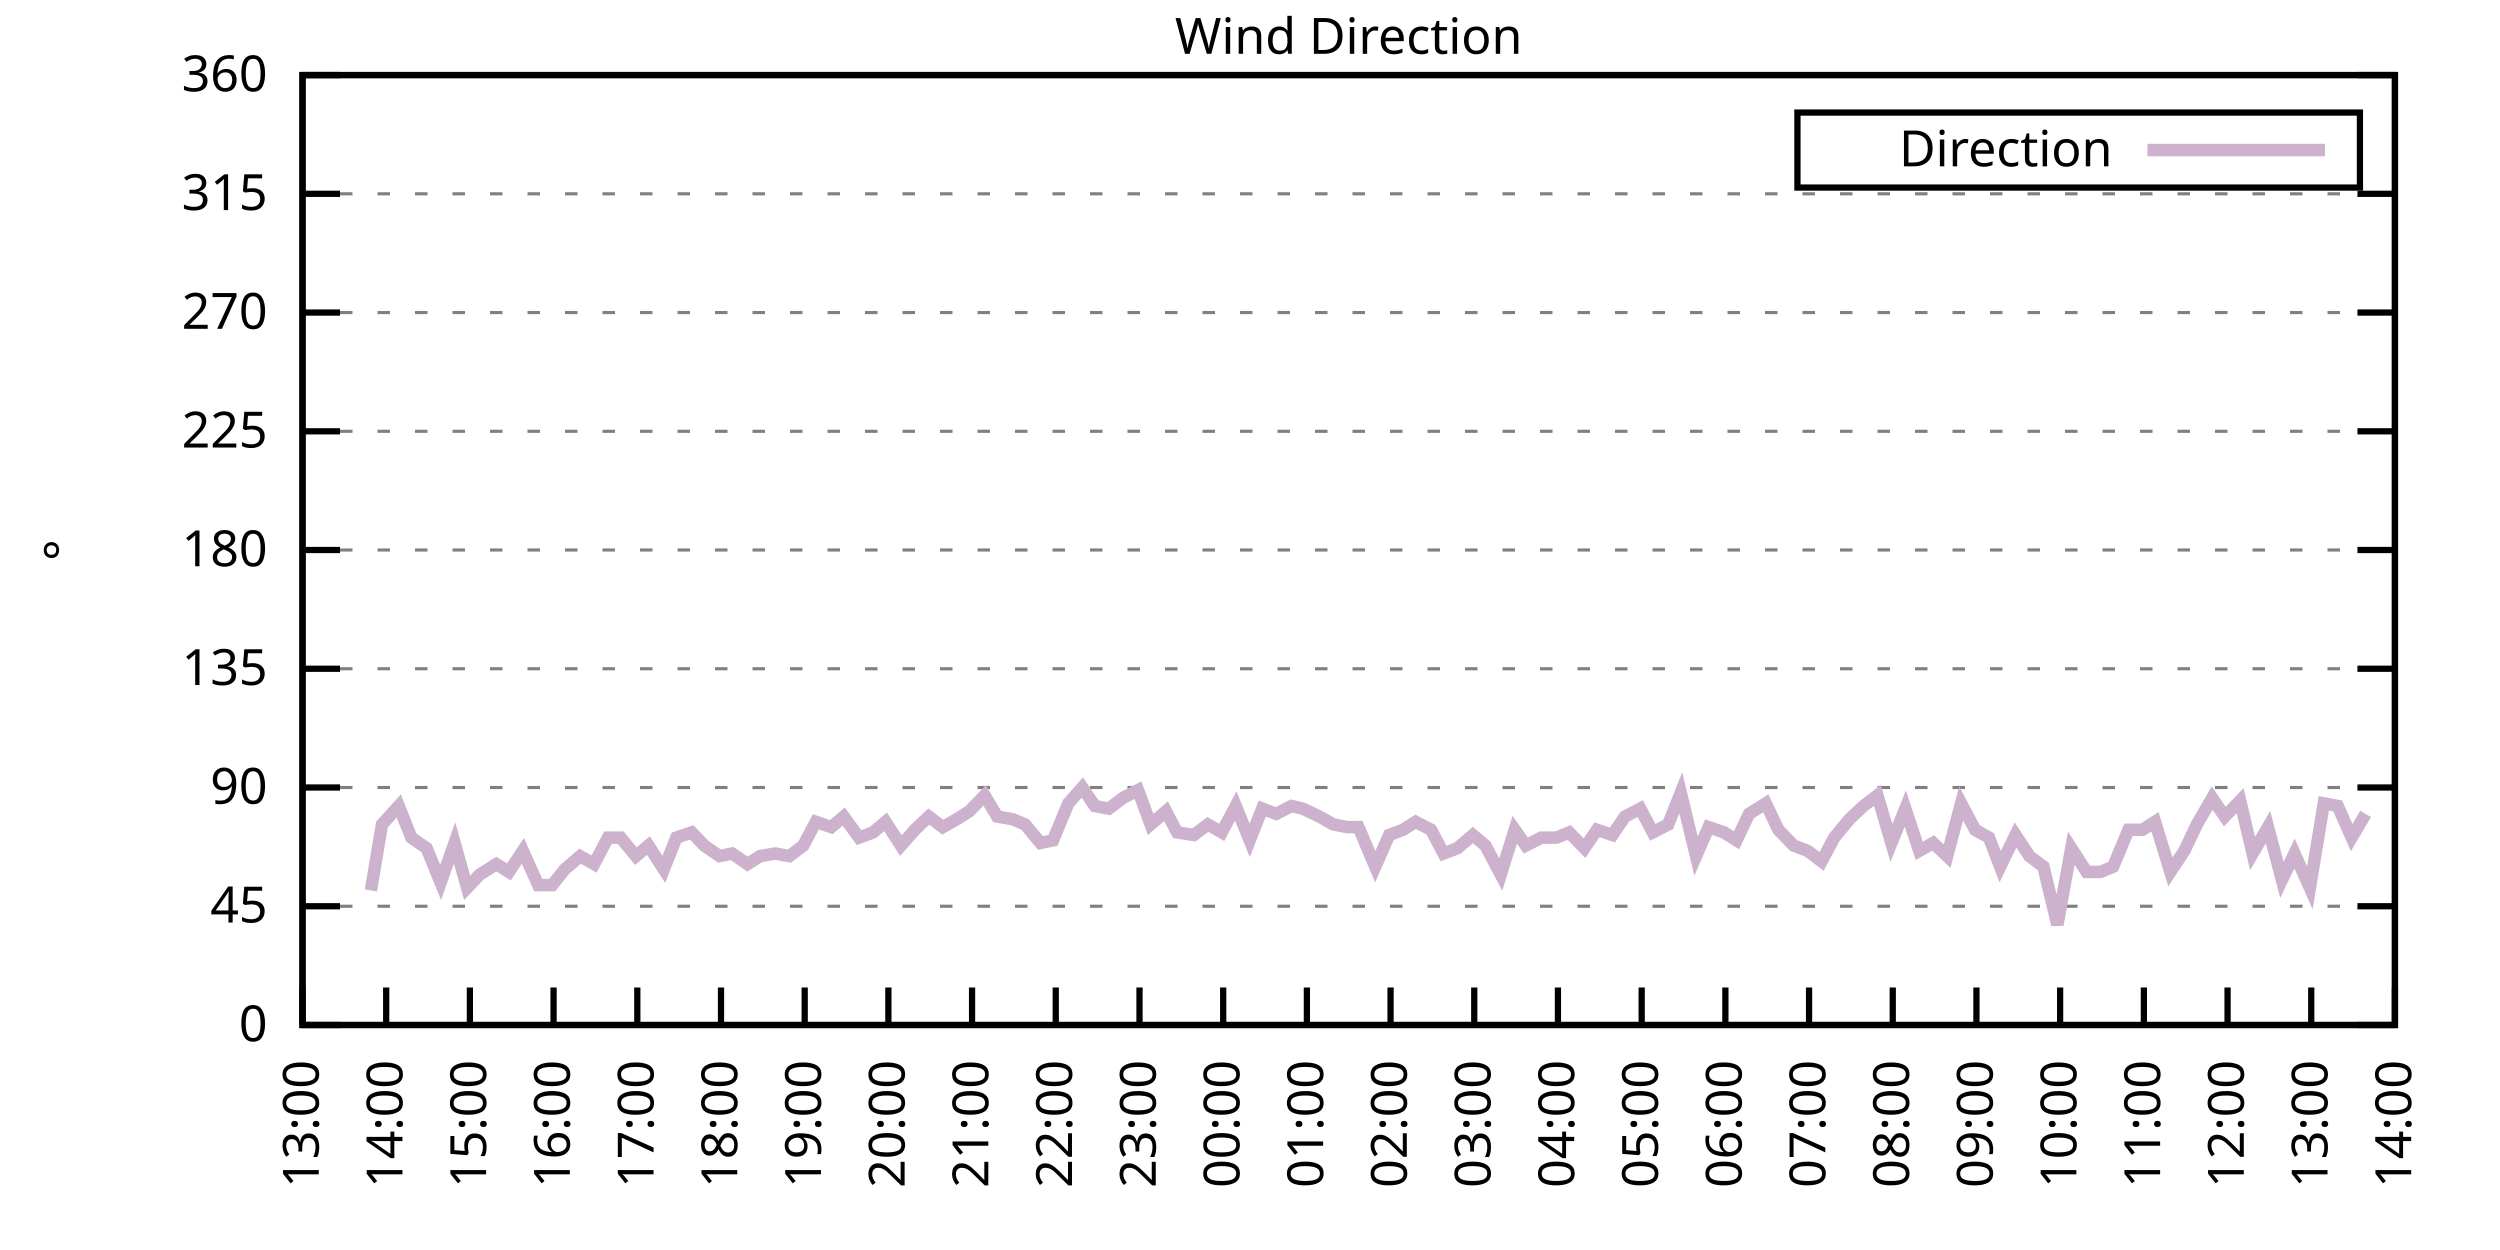
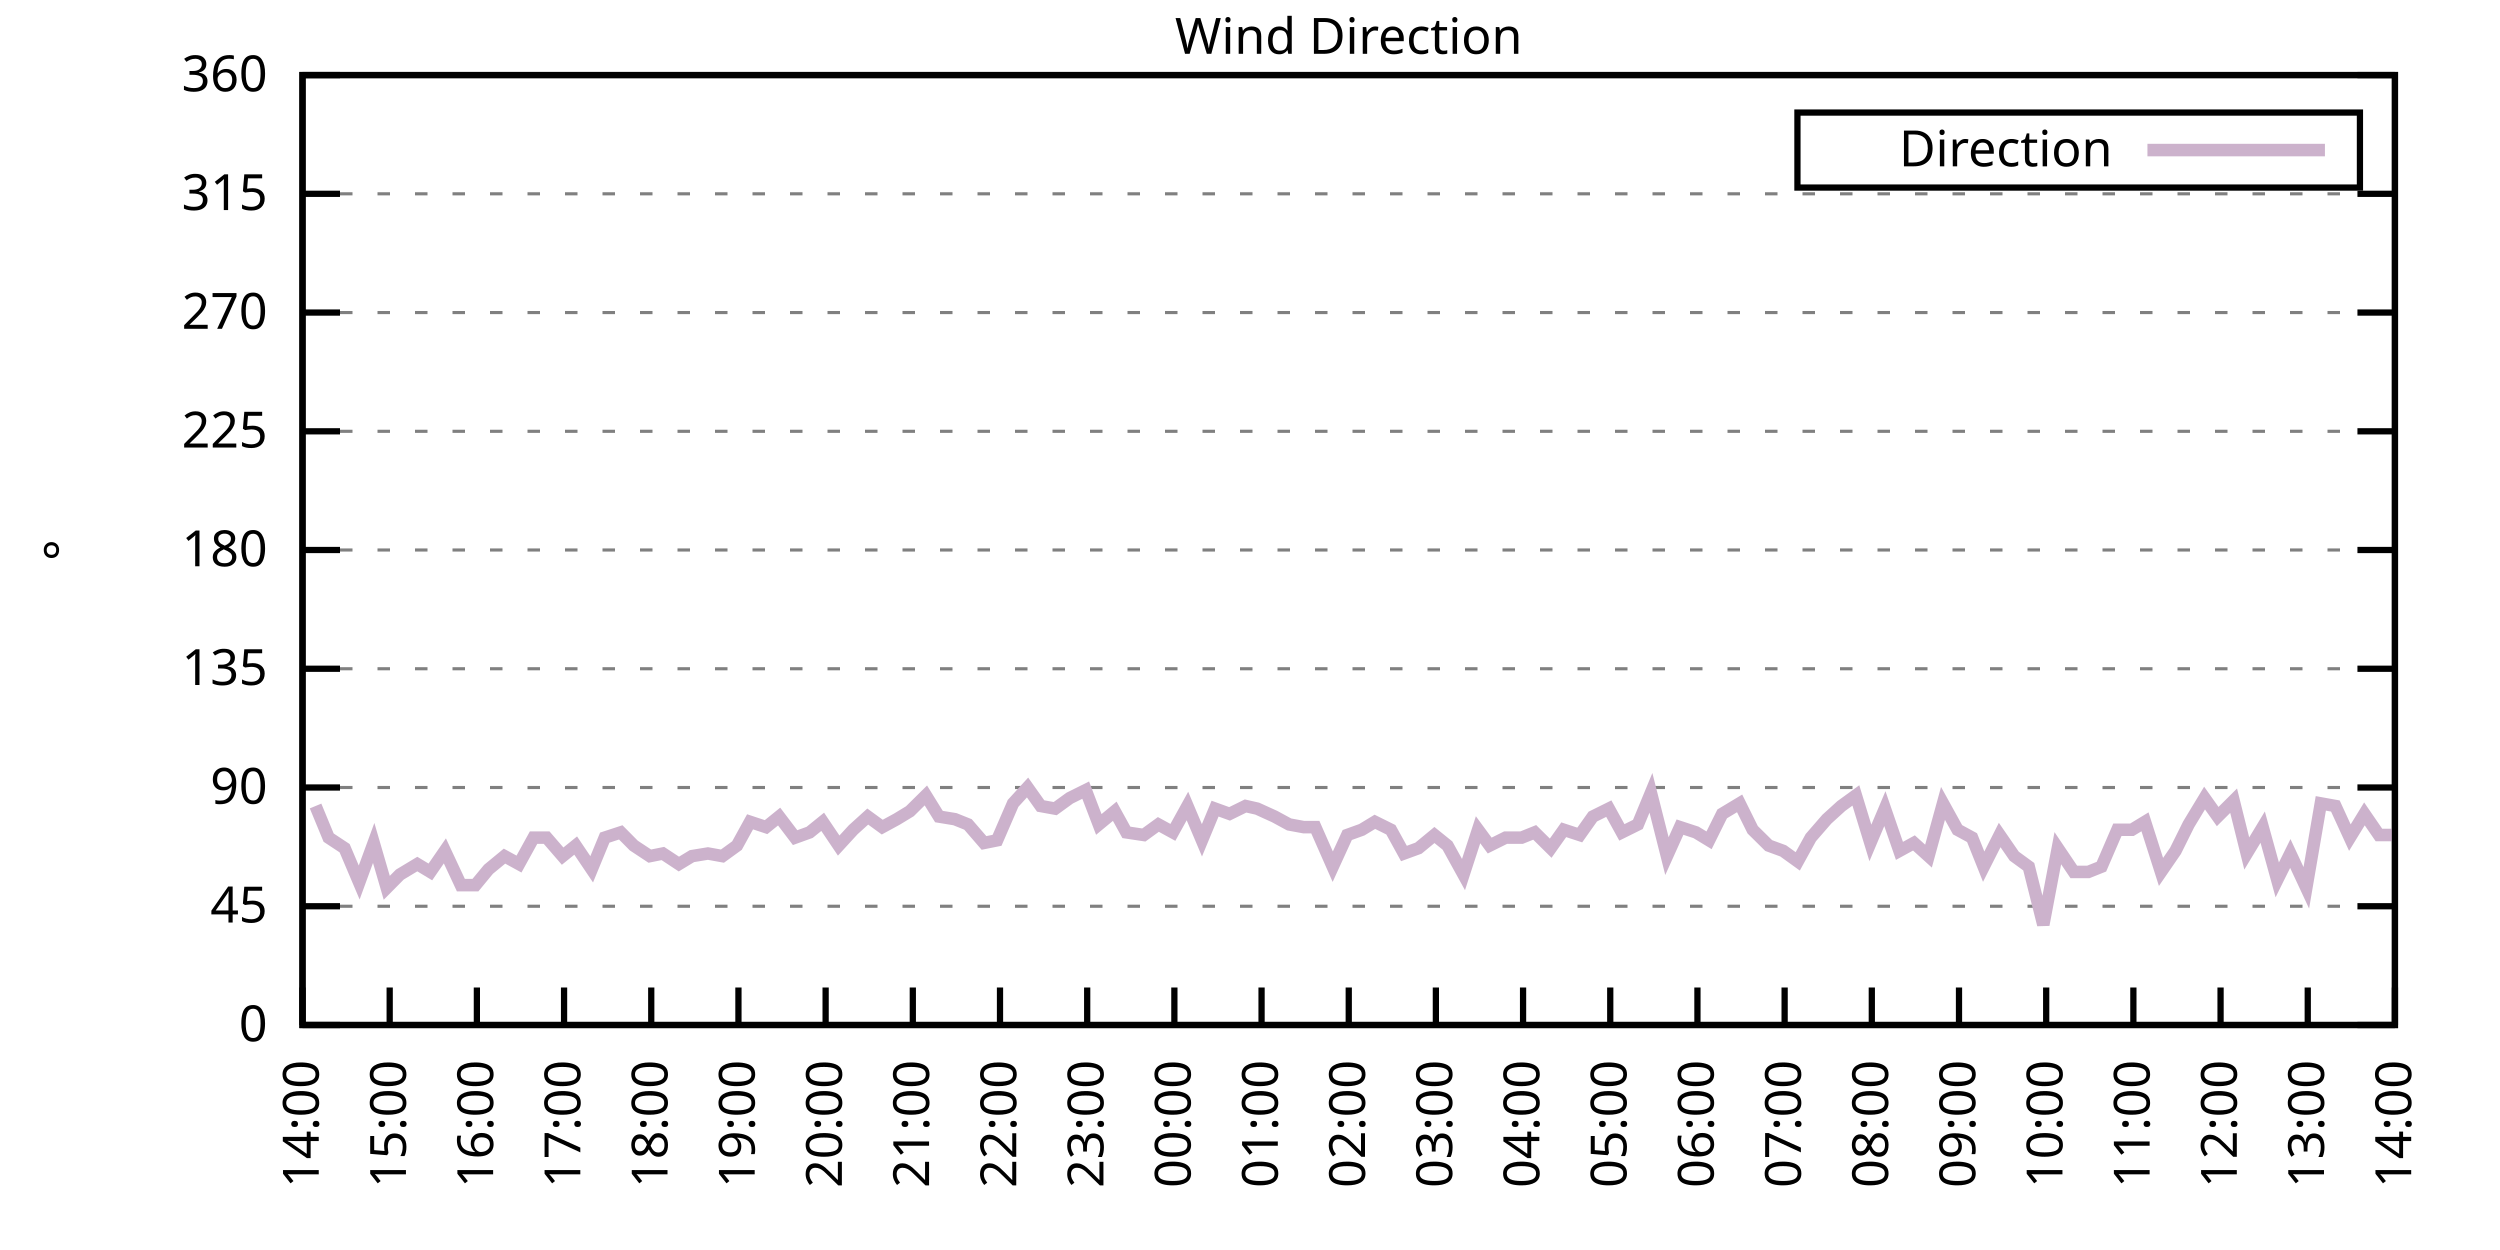
<svg xmlns="http://www.w3.org/2000/svg" xmlns:xlink="http://www.w3.org/1999/xlink" width="400" height="200" viewBox="0 0 400 200">
  <g id="gnuplot_canvas">
    <rect x="0" y="0" width="400" height="200" fill="none" />
    <defs>
      <circle id="gpDot" r="0.5" stroke-width="0.5" stroke="currentColor" />
      <path id="gpPt0" stroke-width="0.333" stroke="currentColor" d="M-1,0 h2 M0,-1 v2" />
      <path id="gpPt1" stroke-width="0.333" stroke="currentColor" d="M-1,-1 L1,1 M1,-1 L-1,1" />
      <path id="gpPt2" stroke-width="0.333" stroke="currentColor" d="M-1,0 L1,0 M0,-1 L0,1 M-1,-1 L1,1 M-1,1 L1,-1" />
      <rect id="gpPt3" stroke-width="0.333" stroke="currentColor" x="-1" y="-1" width="2" height="2" />
      <rect id="gpPt4" stroke-width="0.333" stroke="currentColor" fill="currentColor" x="-1" y="-1" width="2" height="2" />
      <circle id="gpPt5" stroke-width="0.333" stroke="currentColor" cx="0" cy="0" r="1" />
      <use xlink:href="#gpPt5" id="gpPt6" fill="currentColor" stroke="none" />
      <path id="gpPt7" stroke-width="0.333" stroke="currentColor" d="M0,-1.33 L-1.33,0.67 L1.33,0.67 z" />
      <use xlink:href="#gpPt7" id="gpPt8" fill="currentColor" stroke="none" />
      <use xlink:href="#gpPt7" id="gpPt9" stroke="currentColor" transform="rotate(180)" />
      <use xlink:href="#gpPt9" id="gpPt10" fill="currentColor" stroke="none" />
      <use xlink:href="#gpPt3" id="gpPt11" stroke="currentColor" transform="rotate(45)" />
      <use xlink:href="#gpPt11" id="gpPt12" fill="currentColor" stroke="none" />
      <path id="gpPt13" stroke-width="0.333" stroke="currentColor" d="M0,1.330 L1.265,0.411 L0.782,-1.067 L-0.782,-1.076 L-1.265,0.411 z" />
      <use xlink:href="#gpPt13" id="gpPt14" fill="currentColor" stroke="none" />
      <filter id="textbox" filterUnits="objectBoundingBox" x="0" y="0" height="1" width="1">
        <feFlood flood-color="white" flood-opacity="1" result="bgnd" />
        <feComposite in="SourceGraphic" in2="bgnd" operator="atop" />
      </filter>
      <filter id="greybox" filterUnits="objectBoundingBox" x="0" y="0" height="1" width="1">
        <feFlood flood-color="lightgrey" flood-opacity="1" result="grey" />
        <feComposite in="SourceGraphic" in2="grey" operator="atop" />
      </filter>
    </defs>
    <g fill="none" color="white" stroke="currentColor" stroke-width="1.00" stroke-linecap="butt" stroke-linejoin="miter">
</g>
    <g fill="none" color="black" stroke="currentColor" stroke-width="1.00" stroke-linecap="butt" stroke-linejoin="miter">
      <g stroke="none" shape-rendering="crispEdges">
        <polygon fill="rgb(255, 255, 255)" points="48.40,164.00 383.18,164.00 383.18,12.02 48.40,12.02 " />
      </g>
    </g>
    <g fill="none" color="black" stroke="currentColor" stroke-width="1.00" stroke-linecap="butt" stroke-linejoin="miter">
</g>
    <g fill="none" color="black" stroke="black" stroke-width="0.50" stroke-linecap="butt" stroke-linejoin="miter">
</g>
    <g fill="none" color="gray" stroke="currentColor" stroke-width="0.50" stroke-linecap="butt" stroke-linejoin="miter">
      <path stroke="gray" stroke-dasharray="2,4" class="gridline" d="M48.40,164.00 L383.19,164.00  " />
    </g>
    <g fill="none" color="gray" stroke="gray" stroke-width="1.00" stroke-linecap="butt" stroke-linejoin="miter">
</g>
    <g fill="none" color="black" stroke="currentColor" stroke-width="1.00" stroke-linecap="butt" stroke-linejoin="miter">
      <path stroke="black" d="M48.40,164.00 L54.40,164.00 M383.19,164.00 L377.19,164.00  " />
      <g transform="translate(42.80,166.60)" stroke="none" fill="black" font-family="Sans" font-size="8.00" text-anchor="end">
        <text>
          <tspan font-family="Sans"> 0</tspan>
        </text>
      </g>
    </g>
    <g fill="none" color="black" stroke="currentColor" stroke-width="1.00" stroke-linecap="butt" stroke-linejoin="miter">
</g>
    <g fill="none" color="black" stroke="black" stroke-width="0.50" stroke-linecap="butt" stroke-linejoin="miter">
</g>
    <g fill="none" color="gray" stroke="currentColor" stroke-width="0.50" stroke-linecap="butt" stroke-linejoin="miter">
      <path stroke="gray" stroke-dasharray="2,4" class="gridline" d="M48.40,145.00 L383.19,145.00  " />
    </g>
    <g fill="none" color="gray" stroke="gray" stroke-width="1.00" stroke-linecap="butt" stroke-linejoin="miter">
</g>
    <g fill="none" color="black" stroke="currentColor" stroke-width="1.00" stroke-linecap="butt" stroke-linejoin="miter">
      <path stroke="black" d="M48.40,145.00 L54.40,145.00 M383.19,145.00 L377.19,145.00  " />
      <g transform="translate(42.80,147.60)" stroke="none" fill="black" font-family="Sans" font-size="8.00" text-anchor="end">
        <text>
          <tspan font-family="Sans"> 45</tspan>
        </text>
      </g>
    </g>
    <g fill="none" color="black" stroke="currentColor" stroke-width="1.00" stroke-linecap="butt" stroke-linejoin="miter">
</g>
    <g fill="none" color="black" stroke="black" stroke-width="0.50" stroke-linecap="butt" stroke-linejoin="miter">
</g>
    <g fill="none" color="gray" stroke="currentColor" stroke-width="0.50" stroke-linecap="butt" stroke-linejoin="miter">
      <path stroke="gray" stroke-dasharray="2,4" class="gridline" d="M48.40,126.00 L383.19,126.00  " />
    </g>
    <g fill="none" color="gray" stroke="gray" stroke-width="1.00" stroke-linecap="butt" stroke-linejoin="miter">
</g>
    <g fill="none" color="black" stroke="currentColor" stroke-width="1.00" stroke-linecap="butt" stroke-linejoin="miter">
      <path stroke="black" d="M48.40,126.00 L54.40,126.00 M383.19,126.00 L377.19,126.00  " />
      <g transform="translate(42.80,128.60)" stroke="none" fill="black" font-family="Sans" font-size="8.00" text-anchor="end">
        <text>
          <tspan font-family="Sans"> 90</tspan>
        </text>
      </g>
    </g>
    <g fill="none" color="black" stroke="currentColor" stroke-width="1.00" stroke-linecap="butt" stroke-linejoin="miter">
</g>
    <g fill="none" color="black" stroke="black" stroke-width="0.50" stroke-linecap="butt" stroke-linejoin="miter">
</g>
    <g fill="none" color="gray" stroke="currentColor" stroke-width="0.50" stroke-linecap="butt" stroke-linejoin="miter">
      <path stroke="gray" stroke-dasharray="2,4" class="gridline" d="M48.40,107.00 L383.19,107.00  " />
    </g>
    <g fill="none" color="gray" stroke="gray" stroke-width="1.00" stroke-linecap="butt" stroke-linejoin="miter">
</g>
    <g fill="none" color="black" stroke="currentColor" stroke-width="1.00" stroke-linecap="butt" stroke-linejoin="miter">
      <path stroke="black" d="M48.40,107.00 L54.40,107.00 M383.19,107.00 L377.19,107.00  " />
      <g transform="translate(42.80,109.60)" stroke="none" fill="black" font-family="Sans" font-size="8.00" text-anchor="end">
        <text>
          <tspan font-family="Sans"> 135</tspan>
        </text>
      </g>
    </g>
    <g fill="none" color="black" stroke="currentColor" stroke-width="1.00" stroke-linecap="butt" stroke-linejoin="miter">
</g>
    <g fill="none" color="black" stroke="black" stroke-width="0.50" stroke-linecap="butt" stroke-linejoin="miter">
</g>
    <g fill="none" color="gray" stroke="currentColor" stroke-width="0.50" stroke-linecap="butt" stroke-linejoin="miter">
      <path stroke="gray" stroke-dasharray="2,4" class="gridline" d="M48.40,88.00 L383.19,88.00  " />
    </g>
    <g fill="none" color="gray" stroke="gray" stroke-width="1.00" stroke-linecap="butt" stroke-linejoin="miter">
</g>
    <g fill="none" color="black" stroke="currentColor" stroke-width="1.00" stroke-linecap="butt" stroke-linejoin="miter">
      <path stroke="black" d="M48.40,88.00 L54.40,88.00 M383.19,88.00 L377.19,88.00  " />
      <g transform="translate(42.80,90.60)" stroke="none" fill="black" font-family="Sans" font-size="8.00" text-anchor="end">
        <text>
          <tspan font-family="Sans"> 180</tspan>
        </text>
      </g>
    </g>
    <g fill="none" color="black" stroke="currentColor" stroke-width="1.00" stroke-linecap="butt" stroke-linejoin="miter">
</g>
    <g fill="none" color="black" stroke="black" stroke-width="0.50" stroke-linecap="butt" stroke-linejoin="miter">
</g>
    <g fill="none" color="gray" stroke="currentColor" stroke-width="0.50" stroke-linecap="butt" stroke-linejoin="miter">
      <path stroke="gray" stroke-dasharray="2,4" class="gridline" d="M48.40,69.01 L383.19,69.01  " />
    </g>
    <g fill="none" color="gray" stroke="gray" stroke-width="1.00" stroke-linecap="butt" stroke-linejoin="miter">
</g>
    <g fill="none" color="black" stroke="currentColor" stroke-width="1.00" stroke-linecap="butt" stroke-linejoin="miter">
      <path stroke="black" d="M48.40,69.01 L54.40,69.01 M383.19,69.01 L377.19,69.01  " />
      <g transform="translate(42.80,71.61)" stroke="none" fill="black" font-family="Sans" font-size="8.00" text-anchor="end">
        <text>
          <tspan font-family="Sans"> 225</tspan>
        </text>
      </g>
    </g>
    <g fill="none" color="black" stroke="currentColor" stroke-width="1.00" stroke-linecap="butt" stroke-linejoin="miter">
</g>
    <g fill="none" color="black" stroke="black" stroke-width="0.50" stroke-linecap="butt" stroke-linejoin="miter">
</g>
    <g fill="none" color="gray" stroke="currentColor" stroke-width="0.50" stroke-linecap="butt" stroke-linejoin="miter">
      <path stroke="gray" stroke-dasharray="2,4" class="gridline" d="M48.40,50.01 L383.19,50.01  " />
    </g>
    <g fill="none" color="gray" stroke="gray" stroke-width="1.00" stroke-linecap="butt" stroke-linejoin="miter">
</g>
    <g fill="none" color="black" stroke="currentColor" stroke-width="1.00" stroke-linecap="butt" stroke-linejoin="miter">
      <path stroke="black" d="M48.40,50.01 L54.40,50.01 M383.19,50.01 L377.19,50.01  " />
      <g transform="translate(42.80,52.61)" stroke="none" fill="black" font-family="Sans" font-size="8.00" text-anchor="end">
        <text>
          <tspan font-family="Sans"> 270</tspan>
        </text>
      </g>
    </g>
    <g fill="none" color="black" stroke="currentColor" stroke-width="1.00" stroke-linecap="butt" stroke-linejoin="miter">
</g>
    <g fill="none" color="black" stroke="black" stroke-width="0.50" stroke-linecap="butt" stroke-linejoin="miter">
</g>
    <g fill="none" color="gray" stroke="currentColor" stroke-width="0.50" stroke-linecap="butt" stroke-linejoin="miter">
      <path stroke="gray" stroke-dasharray="2,4" class="gridline" d="M48.40,31.01 L383.19,31.01  " />
    </g>
    <g fill="none" color="gray" stroke="gray" stroke-width="1.00" stroke-linecap="butt" stroke-linejoin="miter">
</g>
    <g fill="none" color="black" stroke="currentColor" stroke-width="1.00" stroke-linecap="butt" stroke-linejoin="miter">
      <path stroke="black" d="M48.40,31.01 L54.40,31.01 M383.19,31.01 L377.19,31.01  " />
      <g transform="translate(42.80,33.61)" stroke="none" fill="black" font-family="Sans" font-size="8.00" text-anchor="end">
        <text>
          <tspan font-family="Sans"> 315</tspan>
        </text>
      </g>
    </g>
    <g fill="none" color="black" stroke="currentColor" stroke-width="1.00" stroke-linecap="butt" stroke-linejoin="miter">
</g>
    <g fill="none" color="black" stroke="black" stroke-width="0.50" stroke-linecap="butt" stroke-linejoin="miter">
</g>
    <g fill="none" color="gray" stroke="currentColor" stroke-width="0.50" stroke-linecap="butt" stroke-linejoin="miter">
      <path stroke="gray" stroke-dasharray="2,4" class="gridline" d="M48.40,12.01 L383.19,12.01  " />
    </g>
    <g fill="none" color="gray" stroke="gray" stroke-width="1.00" stroke-linecap="butt" stroke-linejoin="miter">
</g>
    <g fill="none" color="black" stroke="currentColor" stroke-width="1.00" stroke-linecap="butt" stroke-linejoin="miter">
      <path stroke="black" d="M48.40,12.01 L54.40,12.01 M383.19,12.01 L377.19,12.01  " />
      <g transform="translate(42.80,14.61)" stroke="none" fill="black" font-family="Sans" font-size="8.00" text-anchor="end">
        <text>
          <tspan font-family="Sans"> 360</tspan>
        </text>
      </g>
    </g>
    <g fill="none" color="black" stroke="currentColor" stroke-width="1.00" stroke-linecap="butt" stroke-linejoin="miter">
      <path stroke="black" d="M48.40,164.00 L48.40,158.00  " />
      <g transform="translate(51.00,169.60) rotate(270.00)" stroke="none" fill="black" font-family="Sans" font-size="8.00" text-anchor="end">
        <text>
-           <tspan font-family="Sans">13:00</tspan>
-         </text>
-       </g>
-     </g>
-     <g fill="none" color="black" stroke="currentColor" stroke-width="1.00" stroke-linecap="butt" stroke-linejoin="miter">
-       <path stroke="black" d="M61.79,164.00 L61.79,158.00  " />
-       <g transform="translate(64.39,169.60) rotate(270.00)" stroke="none" fill="black" font-family="Sans" font-size="8.00" text-anchor="end">
-         <text>
          <tspan font-family="Sans">14:00</tspan>
        </text>
      </g>
    </g>
    <g fill="none" color="black" stroke="currentColor" stroke-width="1.00" stroke-linecap="butt" stroke-linejoin="miter">
-       <path stroke="black" d="M75.18,164.00 L75.18,158.00  " />
-       <g transform="translate(77.78,169.60) rotate(270.00)" stroke="none" fill="black" font-family="Sans" font-size="8.00" text-anchor="end">
+       <path stroke="black" d="M62.35,164.00 L62.35,158.00  " />
+       <g transform="translate(64.95,169.60) rotate(270.00)" stroke="none" fill="black" font-family="Sans" font-size="8.00" text-anchor="end">
        <text>
          <tspan font-family="Sans">15:00</tspan>
        </text>
      </g>
    </g>
    <g fill="none" color="black" stroke="currentColor" stroke-width="1.00" stroke-linecap="butt" stroke-linejoin="miter">
-       <path stroke="black" d="M88.57,164.00 L88.57,158.00  " />
-       <g transform="translate(91.17,169.60) rotate(270.00)" stroke="none" fill="black" font-family="Sans" font-size="8.00" text-anchor="end">
+       <path stroke="black" d="M76.30,164.00 L76.30,158.00  " />
+       <g transform="translate(78.90,169.60) rotate(270.00)" stroke="none" fill="black" font-family="Sans" font-size="8.00" text-anchor="end">
        <text>
          <tspan font-family="Sans">16:00</tspan>
        </text>
      </g>
    </g>
    <g fill="none" color="black" stroke="currentColor" stroke-width="1.00" stroke-linecap="butt" stroke-linejoin="miter">
-       <path stroke="black" d="M101.97,164.00 L101.97,158.00  " />
-       <g transform="translate(104.57,169.60) rotate(270.00)" stroke="none" fill="black" font-family="Sans" font-size="8.00" text-anchor="end">
+       <path stroke="black" d="M90.25,164.00 L90.25,158.00  " />
+       <g transform="translate(92.85,169.60) rotate(270.00)" stroke="none" fill="black" font-family="Sans" font-size="8.00" text-anchor="end">
        <text>
          <tspan font-family="Sans">17:00</tspan>
        </text>
      </g>
    </g>
    <g fill="none" color="black" stroke="currentColor" stroke-width="1.00" stroke-linecap="butt" stroke-linejoin="miter">
-       <path stroke="black" d="M115.36,164.00 L115.36,158.00  " />
-       <g transform="translate(117.96,169.60) rotate(270.00)" stroke="none" fill="black" font-family="Sans" font-size="8.00" text-anchor="end">
+       <path stroke="black" d="M104.20,164.00 L104.20,158.00  " />
+       <g transform="translate(106.80,169.60) rotate(270.00)" stroke="none" fill="black" font-family="Sans" font-size="8.00" text-anchor="end">
        <text>
          <tspan font-family="Sans">18:00</tspan>
        </text>
      </g>
    </g>
    <g fill="none" color="black" stroke="currentColor" stroke-width="1.00" stroke-linecap="butt" stroke-linejoin="miter">
-       <path stroke="black" d="M128.75,164.00 L128.75,158.00  " />
-       <g transform="translate(131.35,169.60) rotate(270.00)" stroke="none" fill="black" font-family="Sans" font-size="8.00" text-anchor="end">
+       <path stroke="black" d="M118.15,164.00 L118.15,158.00  " />
+       <g transform="translate(120.75,169.60) rotate(270.00)" stroke="none" fill="black" font-family="Sans" font-size="8.00" text-anchor="end">
        <text>
          <tspan font-family="Sans">19:00</tspan>
        </text>
      </g>
    </g>
    <g fill="none" color="black" stroke="currentColor" stroke-width="1.00" stroke-linecap="butt" stroke-linejoin="miter">
-       <path stroke="black" d="M142.14,164.00 L142.14,158.00  " />
-       <g transform="translate(144.74,169.60) rotate(270.00)" stroke="none" fill="black" font-family="Sans" font-size="8.00" text-anchor="end">
+       <path stroke="black" d="M132.10,164.00 L132.10,158.00  " />
+       <g transform="translate(134.70,169.60) rotate(270.00)" stroke="none" fill="black" font-family="Sans" font-size="8.00" text-anchor="end">
        <text>
          <tspan font-family="Sans">20:00</tspan>
        </text>
      </g>
    </g>
    <g fill="none" color="black" stroke="currentColor" stroke-width="1.00" stroke-linecap="butt" stroke-linejoin="miter">
-       <path stroke="black" d="M155.53,164.00 L155.53,158.00  " />
-       <g transform="translate(158.13,169.60) rotate(270.00)" stroke="none" fill="black" font-family="Sans" font-size="8.00" text-anchor="end">
+       <path stroke="black" d="M146.05,164.00 L146.05,158.00  " />
+       <g transform="translate(148.65,169.60) rotate(270.00)" stroke="none" fill="black" font-family="Sans" font-size="8.00" text-anchor="end">
        <text>
          <tspan font-family="Sans">21:00</tspan>
        </text>
      </g>
    </g>
    <g fill="none" color="black" stroke="currentColor" stroke-width="1.00" stroke-linecap="butt" stroke-linejoin="miter">
-       <path stroke="black" d="M168.92,164.00 L168.92,158.00  " />
-       <g transform="translate(171.52,169.60) rotate(270.00)" stroke="none" fill="black" font-family="Sans" font-size="8.00" text-anchor="end">
+       <path stroke="black" d="M160.00,164.00 L160.00,158.00  " />
+       <g transform="translate(162.60,169.60) rotate(270.00)" stroke="none" fill="black" font-family="Sans" font-size="8.00" text-anchor="end">
        <text>
          <tspan font-family="Sans">22:00</tspan>
        </text>
      </g>
    </g>
    <g fill="none" color="black" stroke="currentColor" stroke-width="1.00" stroke-linecap="butt" stroke-linejoin="miter">
-       <path stroke="black" d="M182.32,164.00 L182.32,158.00  " />
-       <g transform="translate(184.92,169.60) rotate(270.00)" stroke="none" fill="black" font-family="Sans" font-size="8.00" text-anchor="end">
+       <path stroke="black" d="M173.95,164.00 L173.95,158.00  " />
+       <g transform="translate(176.55,169.60) rotate(270.00)" stroke="none" fill="black" font-family="Sans" font-size="8.00" text-anchor="end">
        <text>
          <tspan font-family="Sans">23:00</tspan>
        </text>
      </g>
    </g>
    <g fill="none" color="black" stroke="currentColor" stroke-width="1.00" stroke-linecap="butt" stroke-linejoin="miter">
-       <path stroke="black" d="M195.71,164.00 L195.71,158.00  " />
-       <g transform="translate(198.31,169.60) rotate(270.00)" stroke="none" fill="black" font-family="Sans" font-size="8.00" text-anchor="end">
+       <path stroke="black" d="M187.90,164.00 L187.90,158.00  " />
+       <g transform="translate(190.50,169.60) rotate(270.00)" stroke="none" fill="black" font-family="Sans" font-size="8.00" text-anchor="end">
        <text>
          <tspan font-family="Sans">00:00</tspan>
        </text>
      </g>
    </g>
    <g fill="none" color="black" stroke="currentColor" stroke-width="1.00" stroke-linecap="butt" stroke-linejoin="miter">
-       <path stroke="black" d="M209.10,164.00 L209.10,158.00  " />
-       <g transform="translate(211.70,169.60) rotate(270.00)" stroke="none" fill="black" font-family="Sans" font-size="8.00" text-anchor="end">
+       <path stroke="black" d="M201.85,164.00 L201.85,158.00  " />
+       <g transform="translate(204.45,169.60) rotate(270.00)" stroke="none" fill="black" font-family="Sans" font-size="8.00" text-anchor="end">
        <text>
          <tspan font-family="Sans">01:00</tspan>
        </text>
      </g>
    </g>
    <g fill="none" color="black" stroke="currentColor" stroke-width="1.00" stroke-linecap="butt" stroke-linejoin="miter">
-       <path stroke="black" d="M222.49,164.00 L222.49,158.00  " />
-       <g transform="translate(225.09,169.60) rotate(270.00)" stroke="none" fill="black" font-family="Sans" font-size="8.00" text-anchor="end">
+       <path stroke="black" d="M215.80,164.00 L215.80,158.00  " />
+       <g transform="translate(218.40,169.60) rotate(270.00)" stroke="none" fill="black" font-family="Sans" font-size="8.00" text-anchor="end">
        <text>
          <tspan font-family="Sans">02:00</tspan>
        </text>
      </g>
    </g>
    <g fill="none" color="black" stroke="currentColor" stroke-width="1.00" stroke-linecap="butt" stroke-linejoin="miter">
-       <path stroke="black" d="M235.88,164.00 L235.88,158.00  " />
-       <g transform="translate(238.48,169.60) rotate(270.00)" stroke="none" fill="black" font-family="Sans" font-size="8.00" text-anchor="end">
+       <path stroke="black" d="M229.74,164.00 L229.74,158.00  " />
+       <g transform="translate(232.34,169.60) rotate(270.00)" stroke="none" fill="black" font-family="Sans" font-size="8.00" text-anchor="end">
        <text>
          <tspan font-family="Sans">03:00</tspan>
        </text>
      </g>
    </g>
    <g fill="none" color="black" stroke="currentColor" stroke-width="1.00" stroke-linecap="butt" stroke-linejoin="miter">
-       <path stroke="black" d="M249.27,164.00 L249.27,158.00  " />
-       <g transform="translate(251.87,169.60) rotate(270.00)" stroke="none" fill="black" font-family="Sans" font-size="8.00" text-anchor="end">
+       <path stroke="black" d="M243.69,164.00 L243.69,158.00  " />
+       <g transform="translate(246.29,169.60) rotate(270.00)" stroke="none" fill="black" font-family="Sans" font-size="8.00" text-anchor="end">
        <text>
          <tspan font-family="Sans">04:00</tspan>
        </text>
      </g>
    </g>
    <g fill="none" color="black" stroke="currentColor" stroke-width="1.00" stroke-linecap="butt" stroke-linejoin="miter">
-       <path stroke="black" d="M262.67,164.00 L262.67,158.00  " />
-       <g transform="translate(265.27,169.60) rotate(270.00)" stroke="none" fill="black" font-family="Sans" font-size="8.00" text-anchor="end">
+       <path stroke="black" d="M257.64,164.00 L257.64,158.00  " />
+       <g transform="translate(260.24,169.60) rotate(270.00)" stroke="none" fill="black" font-family="Sans" font-size="8.00" text-anchor="end">
        <text>
          <tspan font-family="Sans">05:00</tspan>
        </text>
      </g>
    </g>
    <g fill="none" color="black" stroke="currentColor" stroke-width="1.00" stroke-linecap="butt" stroke-linejoin="miter">
-       <path stroke="black" d="M276.06,164.00 L276.06,158.00  " />
-       <g transform="translate(278.66,169.60) rotate(270.00)" stroke="none" fill="black" font-family="Sans" font-size="8.00" text-anchor="end">
+       <path stroke="black" d="M271.59,164.00 L271.59,158.00  " />
+       <g transform="translate(274.19,169.60) rotate(270.00)" stroke="none" fill="black" font-family="Sans" font-size="8.00" text-anchor="end">
        <text>
          <tspan font-family="Sans">06:00</tspan>
        </text>
      </g>
    </g>
    <g fill="none" color="black" stroke="currentColor" stroke-width="1.00" stroke-linecap="butt" stroke-linejoin="miter">
-       <path stroke="black" d="M289.45,164.00 L289.45,158.00  " />
-       <g transform="translate(292.05,169.60) rotate(270.00)" stroke="none" fill="black" font-family="Sans" font-size="8.00" text-anchor="end">
+       <path stroke="black" d="M285.54,164.00 L285.54,158.00  " />
+       <g transform="translate(288.14,169.60) rotate(270.00)" stroke="none" fill="black" font-family="Sans" font-size="8.00" text-anchor="end">
        <text>
          <tspan font-family="Sans">07:00</tspan>
        </text>
      </g>
    </g>
    <g fill="none" color="black" stroke="currentColor" stroke-width="1.00" stroke-linecap="butt" stroke-linejoin="miter">
-       <path stroke="black" d="M302.84,164.00 L302.84,158.00  " />
-       <g transform="translate(305.44,169.60) rotate(270.00)" stroke="none" fill="black" font-family="Sans" font-size="8.00" text-anchor="end">
+       <path stroke="black" d="M299.49,164.00 L299.49,158.00  " />
+       <g transform="translate(302.09,169.60) rotate(270.00)" stroke="none" fill="black" font-family="Sans" font-size="8.00" text-anchor="end">
        <text>
          <tspan font-family="Sans">08:00</tspan>
        </text>
      </g>
    </g>
    <g fill="none" color="black" stroke="currentColor" stroke-width="1.00" stroke-linecap="butt" stroke-linejoin="miter">
-       <path stroke="black" d="M316.23,164.00 L316.23,158.00  " />
-       <g transform="translate(318.83,169.60) rotate(270.00)" stroke="none" fill="black" font-family="Sans" font-size="8.00" text-anchor="end">
+       <path stroke="black" d="M313.44,164.00 L313.44,158.00  " />
+       <g transform="translate(316.04,169.60) rotate(270.00)" stroke="none" fill="black" font-family="Sans" font-size="8.00" text-anchor="end">
        <text>
          <tspan font-family="Sans">09:00</tspan>
        </text>
      </g>
    </g>
    <g fill="none" color="black" stroke="currentColor" stroke-width="1.00" stroke-linecap="butt" stroke-linejoin="miter">
-       <path stroke="black" d="M329.62,164.00 L329.62,158.00  " />
-       <g transform="translate(332.22,169.60) rotate(270.00)" stroke="none" fill="black" font-family="Sans" font-size="8.00" text-anchor="end">
+       <path stroke="black" d="M327.39,164.00 L327.39,158.00  " />
+       <g transform="translate(329.99,169.60) rotate(270.00)" stroke="none" fill="black" font-family="Sans" font-size="8.00" text-anchor="end">
        <text>
          <tspan font-family="Sans">10:00</tspan>
        </text>
      </g>
    </g>
    <g fill="none" color="black" stroke="currentColor" stroke-width="1.00" stroke-linecap="butt" stroke-linejoin="miter">
-       <path stroke="black" d="M343.02,164.00 L343.02,158.00  " />
-       <g transform="translate(345.62,169.60) rotate(270.00)" stroke="none" fill="black" font-family="Sans" font-size="8.00" text-anchor="end">
+       <path stroke="black" d="M341.34,164.00 L341.34,158.00  " />
+       <g transform="translate(343.94,169.60) rotate(270.00)" stroke="none" fill="black" font-family="Sans" font-size="8.00" text-anchor="end">
        <text>
          <tspan font-family="Sans">11:00</tspan>
        </text>
      </g>
    </g>
    <g fill="none" color="black" stroke="currentColor" stroke-width="1.00" stroke-linecap="butt" stroke-linejoin="miter">
-       <path stroke="black" d="M356.41,164.00 L356.41,158.00  " />
-       <g transform="translate(359.01,169.60) rotate(270.00)" stroke="none" fill="black" font-family="Sans" font-size="8.00" text-anchor="end">
+       <path stroke="black" d="M355.29,164.00 L355.29,158.00  " />
+       <g transform="translate(357.89,169.60) rotate(270.00)" stroke="none" fill="black" font-family="Sans" font-size="8.00" text-anchor="end">
        <text>
          <tspan font-family="Sans">12:00</tspan>
        </text>
      </g>
    </g>
    <g fill="none" color="black" stroke="currentColor" stroke-width="1.00" stroke-linecap="butt" stroke-linejoin="miter">
-       <path stroke="black" d="M369.80,164.00 L369.80,158.00  " />
-       <g transform="translate(372.40,169.60) rotate(270.00)" stroke="none" fill="black" font-family="Sans" font-size="8.00" text-anchor="end">
+       <path stroke="black" d="M369.24,164.00 L369.24,158.00  " />
+       <g transform="translate(371.84,169.60) rotate(270.00)" stroke="none" fill="black" font-family="Sans" font-size="8.00" text-anchor="end">
        <text>
          <tspan font-family="Sans">13:00</tspan>
        </text>
      </g>
    </g>
    <g fill="none" color="black" stroke="currentColor" stroke-width="1.00" stroke-linecap="butt" stroke-linejoin="miter">
      <path stroke="black" d="M383.19,164.00 L383.19,158.00  " />
      <g transform="translate(385.79,169.60) rotate(270.00)" stroke="none" fill="black" font-family="Sans" font-size="8.00" text-anchor="end">
        <text>
          <tspan font-family="Sans">14:00</tspan>
        </text>
      </g>
    </g>
    <g fill="none" color="black" stroke="currentColor" stroke-width="1.00" stroke-linecap="butt" stroke-linejoin="miter">
</g>
    <g fill="none" color="black" stroke="currentColor" stroke-width="1.00" stroke-linecap="butt" stroke-linejoin="miter">
      <path stroke="black" d="M48.40,12.01 L48.40,164.00 L383.19,164.00 L383.19,12.01 L48.40,12.01 Z  " />
    </g>
    <g fill="none" color="black" stroke="currentColor" stroke-width="1.00" stroke-linecap="butt" stroke-linejoin="miter">
</g>
    <g fill="none" color="black" stroke="currentColor" stroke-width="1.00" stroke-linecap="butt" stroke-linejoin="miter">
      <path stroke="black" d="M287.59,30.01 L287.59,18.01 L377.59,18.01 L377.59,30.01 L287.59,30.01 Z  " />
    </g>
    <g id="Wind_direction_plot_1">
      <g fill="none" color="white" stroke="black" stroke-width="2.00" stroke-linecap="butt" stroke-linejoin="miter">
</g>
      <g fill="none" color="black" stroke="currentColor" stroke-width="2.00" stroke-linecap="butt" stroke-linejoin="miter">
        <g transform="translate(337.99,26.61)" stroke="none" fill="black" font-family="Sans" font-size="8.00" text-anchor="end">
          <text>
            <tspan font-family="Sans">Direction</tspan>
          </text>
        </g>
      </g>
      <g fill="none" color="black" stroke="currentColor" stroke-width="2.00" stroke-linecap="butt" stroke-linejoin="miter">
-         <path stroke="rgb(204, 178, 204)" d="M343.59,24.01 L371.99,24.01 M59.34,142.47 L61.12,131.91 L63.80,128.96 L65.81,134.02 L68.26,135.71 L70.50,141.20   L72.73,134.87 L74.74,142.05 L76.75,139.93 L79.42,138.25 L81.43,139.51 L83.66,136.14 L86.12,141.62 L88.35,141.62   L90.36,139.09 L92.82,136.98 L95.05,138.25 L97.28,134.02 L99.29,134.02 L101.74,136.98 L103.75,135.29 L106.21,139.09   L108.22,134.02 L110.67,133.18 L112.68,135.29 L115.13,136.98 L117.14,136.56 L119.60,138.25 L121.61,136.98 L124.06,136.56   L126.29,136.98 L128.53,135.29 L130.54,131.49 L132.99,132.34 L135.00,130.65 L137.45,134.02 L139.69,133.18 L141.69,131.49   L144.15,135.29 L146.38,132.76 L148.61,130.65 L150.85,132.34 L153.08,131.07 L155.09,129.80 L157.54,127.27 L159.55,130.65   L162.01,131.07 L164.01,131.91 L166.47,134.87 L168.48,134.45 L170.93,128.54 L173.17,126.00 L175.17,128.96 L177.41,129.38   L179.64,127.69 L182.09,126.42 L184.10,131.91 L186.56,129.80 L188.34,133.18 L191.02,133.60 L193.25,131.91 L195.48,133.18   L197.72,128.96 L199.95,134.45 L201.96,129.38 L204.19,130.22 L206.64,128.96 L208.43,129.38 L211.11,130.65 L213.34,131.91   L215.57,132.34 L217.36,132.34 L220.04,138.67 L222.27,133.60 L224.50,132.76 L226.51,131.49 L228.96,132.76 L230.97,136.56   L233.20,135.71 L235.66,133.60 L237.67,135.29 L240.12,139.93 L242.36,132.76 L244.14,135.29 L246.60,134.02 L249.05,134.02   L251.06,133.18 L253.51,135.71 L255.52,132.76 L257.98,133.60 L259.99,130.65 L262.44,129.38 L264.45,133.18 L266.91,131.91   L268.92,126.85 L271.37,136.98 L273.38,132.34 L275.83,133.18 L277.84,134.45 L279.85,130.22 L282.53,128.54 L284.54,132.76   L286.99,135.29 L289.23,136.14 L291.46,137.82 L293.47,134.02 L295.92,131.07 L298.15,128.96 L300.39,127.27 L302.62,134.87   L304.85,129.38 L307.08,136.14 L309.31,134.87 L311.54,136.98 L313.78,128.54 L316.01,132.76 L318.24,134.02 L320.03,138.67   L322.48,133.60 L324.71,136.98 L326.95,138.67 L329.18,147.96 L331.41,135.71 L333.86,139.51 L336.10,139.51 L338.10,138.67   L340.56,132.76 L342.79,132.76 L344.80,131.49 L347.26,139.51 L349.49,136.14 L351.50,131.91 L353.95,127.69 L355.96,130.65   L358.42,128.11 L360.42,136.56 L362.88,132.34 L365.11,140.78 L367.12,136.56 L369.58,142.05 L371.81,128.54 L374.04,128.96   L376.27,134.02 L378.50,130.22  " />
+         <path stroke="rgb(204, 178, 204)" d="M343.59,24.01 L371.99,24.01 M50.49,128.96 L52.58,134.02 L55.14,135.71 L57.47,141.20 L59.79,134.87 L61.88,142.05   L63.98,139.93 L66.77,138.25 L68.86,139.51 L71.18,136.14 L73.74,141.62 L76.07,141.62 L78.16,139.09 L80.72,136.98   L83.04,138.25 L85.37,134.02 L87.46,134.02 L90.02,136.98 L92.11,135.29 L94.67,139.09 L96.76,134.02 L99.32,133.18   L101.41,135.29 L103.97,136.98 L106.06,136.56 L108.62,138.25 L110.71,136.98 L113.27,136.56 L115.59,136.98 L117.92,135.29   L120.01,131.49 L122.57,132.34 L124.66,130.65 L127.22,134.02 L129.54,133.18 L131.63,131.49 L134.19,135.29 L136.51,132.76   L138.84,130.65 L141.16,132.34 L143.49,131.07 L145.58,129.80 L148.14,127.27 L150.23,130.65 L152.79,131.07 L154.88,131.91   L157.44,134.87 L159.53,134.45 L162.09,128.54 L164.41,126.00 L166.51,128.96 L168.83,129.38 L171.16,127.69 L173.71,126.42   L175.81,131.91 L178.36,129.80 L180.22,133.18 L183.01,133.60 L185.34,131.91 L187.66,133.18 L189.99,128.96 L192.31,134.45   L194.41,129.38 L196.73,130.22 L199.29,128.96 L201.15,129.38 L203.94,130.65 L206.26,131.91 L208.59,132.34 L210.45,132.34   L213.24,138.67 L215.56,133.60 L217.89,132.76 L219.98,131.49 L222.54,132.76 L224.63,136.56 L226.95,135.71 L229.51,133.60   L231.60,135.29 L234.16,139.93 L236.49,132.76 L238.35,135.29 L240.90,134.02 L243.46,134.02 L245.55,133.18 L248.11,135.71   L250.20,132.76 L252.76,133.60 L254.85,130.65 L257.41,129.38 L259.50,133.18 L262.06,131.91 L264.15,126.85 L266.71,136.98   L268.80,132.34 L271.36,133.18 L273.45,134.45 L275.55,130.22 L278.34,128.54 L280.43,132.76 L282.99,135.29 L285.31,136.14   L287.64,137.82 L289.73,134.02 L292.29,131.07 L294.61,128.96 L296.94,127.27 L299.26,134.87 L301.58,129.38 L303.91,136.14   L306.23,134.87 L308.56,136.98 L310.88,128.54 L313.21,132.76 L315.53,134.02 L317.39,138.67 L319.95,133.60 L322.28,136.98   L324.60,138.67 L326.93,147.96 L329.25,135.71 L331.81,139.51 L334.13,139.51 L336.23,138.67 L338.78,132.76 L341.11,132.76   L343.20,131.49 L345.76,139.51 L348.08,136.14 L350.18,131.91 L352.73,127.69 L354.83,130.65 L357.38,128.11 L359.48,136.56   L362.03,132.34 L364.36,140.78 L366.45,136.56 L369.01,142.05 L371.33,128.54 L373.66,128.96 L375.98,134.02 L378.31,130.22   L380.63,133.60 L382.73,133.60  " />
      </g>
    </g>
    <g fill="none" color="black" stroke="currentColor" stroke-width="2.00" stroke-linecap="butt" stroke-linejoin="miter">
</g>
    <g fill="none" color="black" stroke="black" stroke-width="1.00" stroke-linecap="butt" stroke-linejoin="miter">
</g>
    <g fill="none" color="black" stroke="currentColor" stroke-width="1.00" stroke-linecap="butt" stroke-linejoin="miter">
      <path stroke="black" d="M48.40,12.01 L48.40,164.00 L383.19,164.00 L383.19,12.01 L48.40,12.01 Z  " />
      <g transform="translate(12.80,88.01) rotate(270.00)" stroke="none" fill="black" font-family="Sans" font-size="8.00" text-anchor="middle">
        <text>
          <tspan font-family="Sans">°</tspan>
        </text>
      </g>
    </g>
    <g fill="none" color="black" stroke="currentColor" stroke-width="1.00" stroke-linecap="butt" stroke-linejoin="miter">
</g>
    <g fill="none" color="black" stroke="currentColor" stroke-width="1.00" stroke-linecap="butt" stroke-linejoin="miter">
      <g transform="translate(215.79,8.61)" stroke="none" fill="black" font-family="Sans" font-size="8.00" text-anchor="middle">
        <text>
          <tspan font-family="Sans">Wind Direction</tspan>
        </text>
      </g>
    </g>
    <g fill="none" color="black" stroke="currentColor" stroke-width="1.00" stroke-linecap="butt" stroke-linejoin="miter">
</g>
  </g>
</svg>
